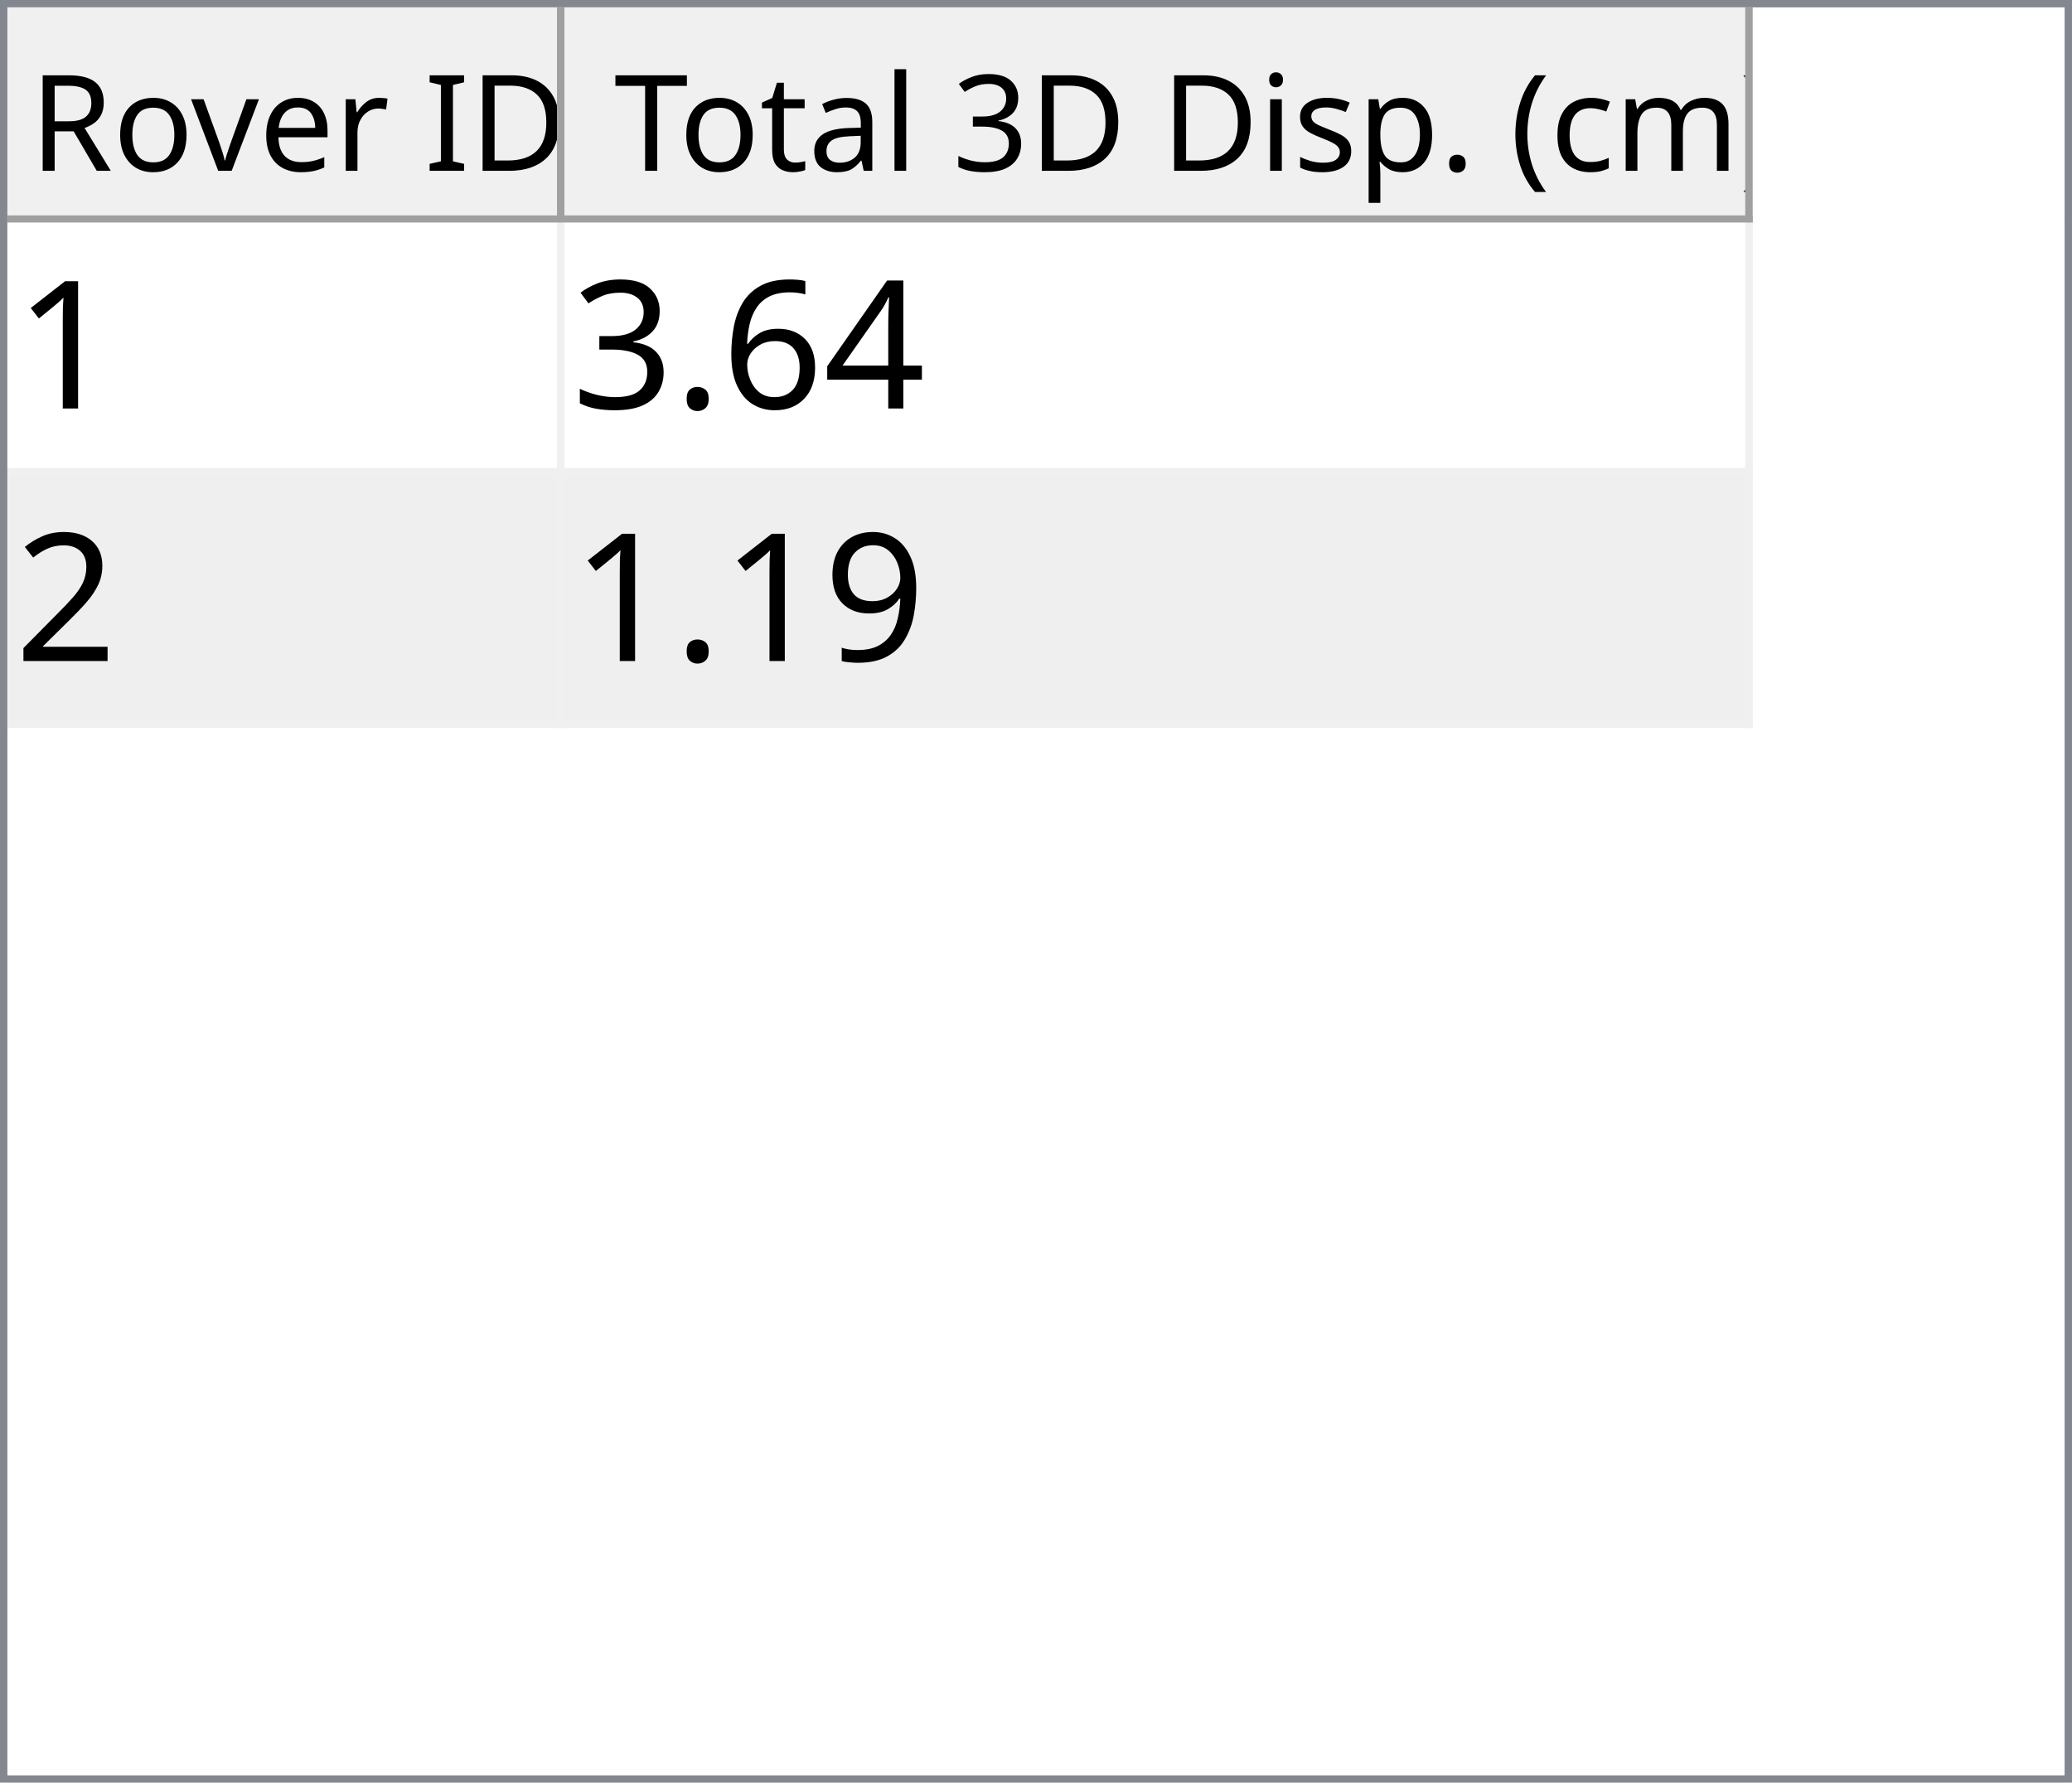
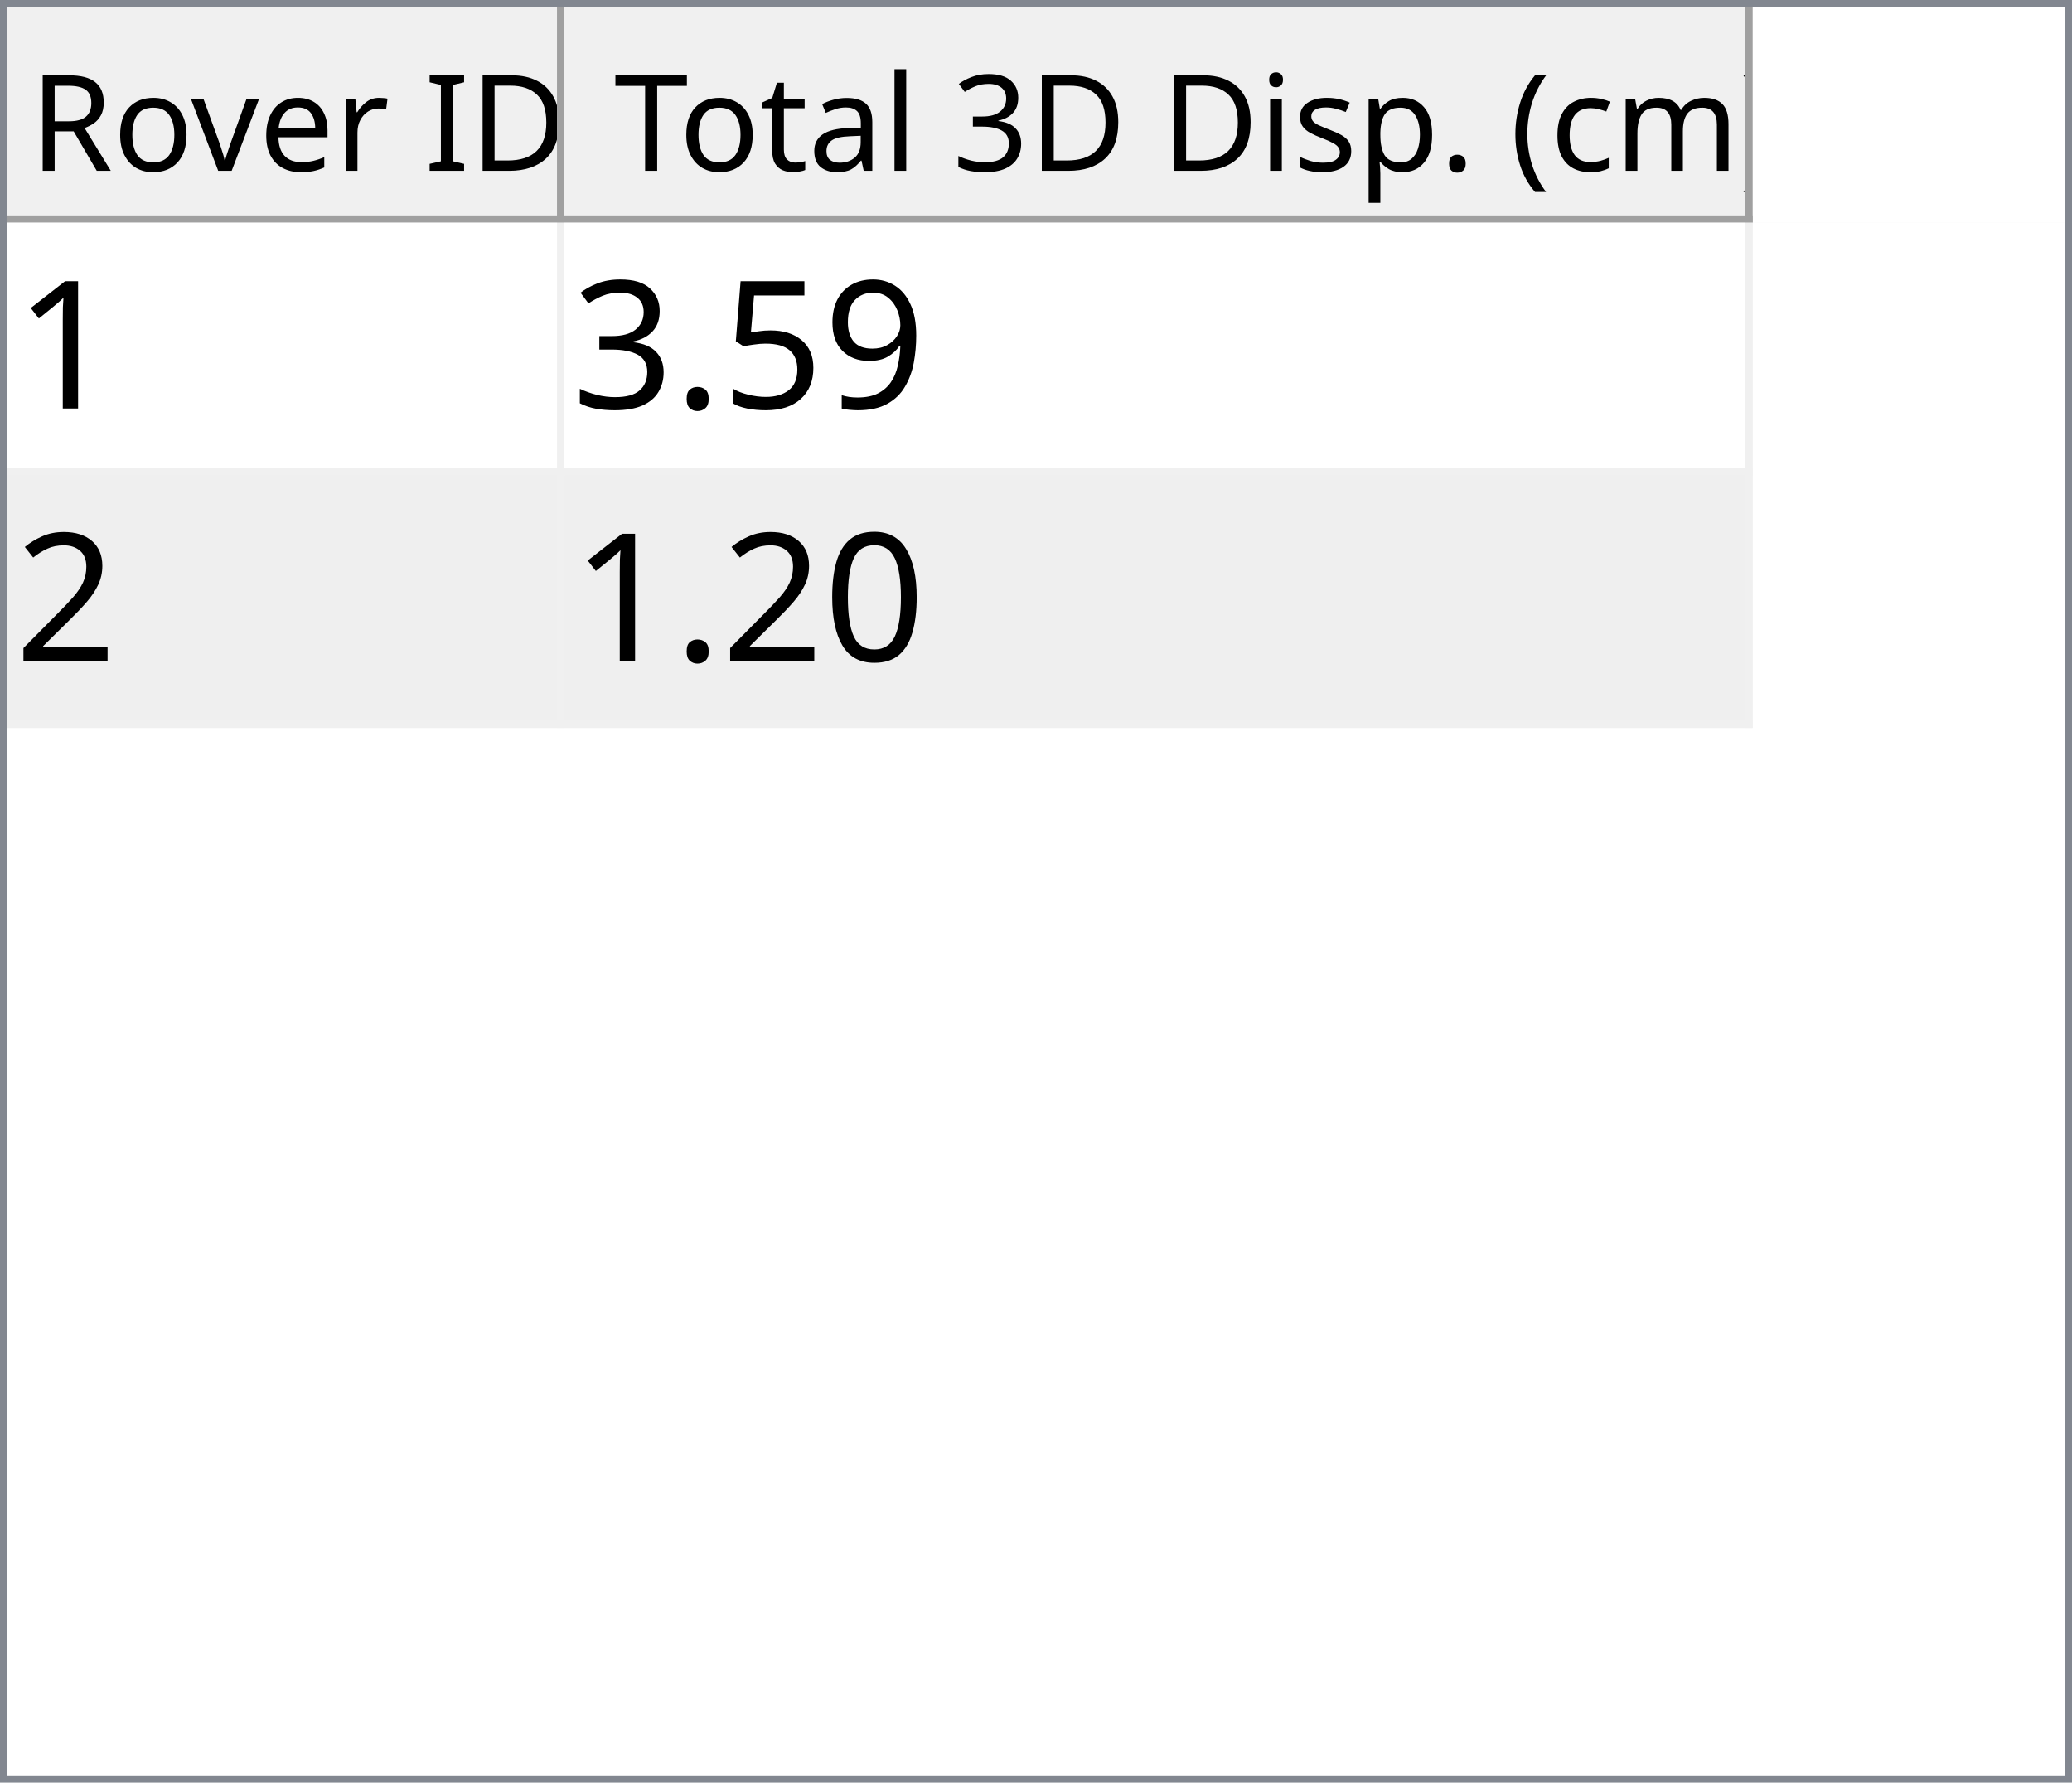
<svg xmlns="http://www.w3.org/2000/svg" style="fill-opacity:1; color-rendering:auto; color-interpolation:auto; text-rendering:auto; stroke:black; stroke-linecap:square; stroke-miterlimit:10; shape-rendering:auto; stroke-opacity:1; fill:black; stroke-dasharray:none; font-weight:normal; stroke-width:1; font-family:'Dialog'; font-style:normal; stroke-linejoin:miter; font-size:12px; stroke-dashoffset:0; image-rendering:auto;" width="279" height="240">
  <defs id="genericDefs" />
  <g>
    <defs id="defs1">
      <clipPath clipPathUnits="userSpaceOnUse" id="clipPath1">
        <path d="M0 0 L279 0 L279 240 L0 240 L0 0 Z" />
      </clipPath>
      <clipPath clipPathUnits="userSpaceOnUse" id="clipPath2">
        <path d="M0 0 L0 240 L279 240 L279 0 Z" />
      </clipPath>
      <clipPath clipPathUnits="userSpaceOnUse" id="clipPath3">
        <path d="M0 0 L0 29 L277 29 L277 0 Z" />
      </clipPath>
      <clipPath clipPathUnits="userSpaceOnUse" id="clipPath4">
        <path d="M0 0 L0 29 L75 29 L75 0 Z" />
      </clipPath>
      <clipPath clipPathUnits="userSpaceOnUse" id="clipPath5">
        <path d="M1 1 L1 28 L74 28 L74 1 Z" />
      </clipPath>
      <clipPath clipPathUnits="userSpaceOnUse" id="clipPath6">
        <path d="M0 0 L0 27 L73 27 L73 0 Z" />
      </clipPath>
      <clipPath clipPathUnits="userSpaceOnUse" id="clipPath7">
        <path d="M-0.5 -0.5 L-0.5 28.5 L74.5 28.5 L74.5 -0.5 Z" />
      </clipPath>
      <clipPath clipPathUnits="userSpaceOnUse" id="clipPath8">
        <path d="M0 0 L0 29 L160 29 L160 0 Z" />
      </clipPath>
      <clipPath clipPathUnits="userSpaceOnUse" id="clipPath9">
        <path d="M1 1 L1 28 L159 28 L159 1 Z" />
      </clipPath>
      <clipPath clipPathUnits="userSpaceOnUse" id="clipPath10">
        <path d="M0 0 L0 27 L158 27 L158 0 Z" />
      </clipPath>
      <clipPath clipPathUnits="userSpaceOnUse" id="clipPath11">
        <path d="M-0.5 -0.5 L-0.5 28.5 L159.5 28.5 L159.5 -0.5 Z" />
      </clipPath>
      <clipPath clipPathUnits="userSpaceOnUse" id="clipPath12">
        <path d="M0 0 L0 209 L277 209 L277 0 Z" />
      </clipPath>
      <clipPath clipPathUnits="userSpaceOnUse" id="clipPath13">
        <path d="M0 0 L0 68 L235 68 L235 0 Z" />
      </clipPath>
      <clipPath clipPathUnits="userSpaceOnUse" id="clipPath14">
        <path d="M-0.5 -0.5 L-0.5 67.5 L234.5 67.5 L234.5 -0.5 Z" />
      </clipPath>
      <clipPath clipPathUnits="userSpaceOnUse" id="clipPath15">
        <path d="M0 0 L0 33 L74 33 L74 0 Z" />
      </clipPath>
      <clipPath clipPathUnits="userSpaceOnUse" id="clipPath16">
        <path d="M0 0 L0 33 L159 33 L159 0 Z" />
      </clipPath>
      <font horiz-adv-x="64.551" id="font1">
        <font-face ascent="107.91" descent="25.098" units-per-em="100" style="font-style:normal; font-family:Segoe UI; font-weight:normal;" />
        <missing-glyph horiz-adv-x="64.551" d="M8.109 0 L8.109 68.266 L56.453 68.266 L56.453 0 L8.109 0 ZM15.328 7.234 L49.219 7.234 L49.219 61.031 L15.328 61.031 L15.328 7.234 Z" />
        <glyph unicode="D" horiz-adv-x="70.117" d="M9.188 0 L9.188 70.016 L28.516 70.016 Q65.531 70.016 65.531 35.891 Q65.531 19.672 55.25 9.836 Q44.969 0 27.734 0 L9.188 0 ZM17.391 62.594 L17.391 7.422 L27.828 7.422 Q41.609 7.422 49.273 14.797 Q56.938 22.172 56.938 35.688 Q56.938 62.594 28.328 62.594 L17.391 62.594 Z" />
        <glyph unicode="I" horiz-adv-x="26.611" d="M17.391 0 L9.188 0 L9.188 70.016 L17.391 70.016 L17.391 0 Z" />
        <glyph unicode=" " horiz-adv-x="27.393" d="" />
        <glyph unicode="r" horiz-adv-x="34.766" d="M34.188 41.891 Q32.078 43.5 28.125 43.5 Q23 43.5 19.555 38.672 Q16.109 33.844 16.109 25.484 L16.109 0 L8.109 0 L8.109 50 L16.109 50 L16.109 39.703 L16.312 39.703 Q18.016 44.969 21.531 47.922 Q25.047 50.875 29.391 50.875 Q32.516 50.875 34.188 50.203 L34.188 41.891 Z" />
        <glyph unicode="e" horiz-adv-x="52.295" d="M48.297 23 L12.984 23 Q13.188 14.656 17.484 10.109 Q21.781 5.562 29.297 5.562 Q37.75 5.562 44.828 11.141 L44.828 3.609 Q38.234 -1.172 27.391 -1.172 Q16.797 -1.172 10.742 5.641 Q4.688 12.453 4.688 24.812 Q4.688 36.469 11.305 43.82 Q17.922 51.172 27.734 51.172 Q37.547 51.172 42.922 44.828 Q48.297 38.484 48.297 27.203 L48.297 23 ZM40.094 29.781 Q40.047 36.719 36.75 40.578 Q33.453 44.438 27.594 44.438 Q21.922 44.438 17.969 40.383 Q14.016 36.328 13.094 29.781 L40.094 29.781 Z" />
        <glyph unicode="v" horiz-adv-x="47.9" d="M47.406 50 L27.484 0 L19.625 0 L0.688 50 L9.469 50 L22.172 13.672 Q23.578 9.672 23.922 6.688 L24.125 6.688 Q24.609 10.453 25.688 13.484 L38.969 50 L47.406 50 Z" />
        <glyph unicode="o" horiz-adv-x="58.594" d="M29 -1.172 Q17.922 -1.172 11.305 5.836 Q4.688 12.844 4.688 24.422 Q4.688 37.016 11.57 44.094 Q18.453 51.172 30.172 51.172 Q41.359 51.172 47.633 44.289 Q53.906 37.406 53.906 25.203 Q53.906 13.234 47.141 6.031 Q40.375 -1.172 29 -1.172 ZM29.594 44.438 Q21.875 44.438 17.383 39.188 Q12.891 33.938 12.891 24.703 Q12.891 15.828 17.43 10.695 Q21.969 5.562 29.594 5.562 Q37.359 5.562 41.531 10.594 Q45.703 15.625 45.703 24.906 Q45.703 34.281 41.531 39.359 Q37.359 44.438 29.594 44.438 Z" />
        <glyph unicode="R" horiz-adv-x="59.814" d="M59.375 0 L49.609 0 L37.891 19.625 Q36.281 22.359 34.766 24.289 Q33.25 26.219 31.664 27.438 Q30.078 28.656 28.25 29.219 Q26.422 29.781 24.125 29.781 L17.391 29.781 L17.391 0 L9.188 0 L9.188 70.016 L30.078 70.016 Q34.672 70.016 38.555 68.867 Q42.438 67.719 45.289 65.375 Q48.141 63.031 49.758 59.547 Q51.375 56.062 51.375 51.375 Q51.375 47.703 50.273 44.656 Q49.172 41.609 47.148 39.211 Q45.125 36.812 42.266 35.133 Q39.406 33.453 35.844 32.516 L35.844 32.328 Q37.594 31.547 38.891 30.547 Q40.188 29.547 41.359 28.18 Q42.531 26.812 43.68 25.078 Q44.828 23.344 46.234 21.047 L59.375 0 ZM17.391 62.594 L17.391 37.203 L28.516 37.203 Q31.594 37.203 34.203 38.133 Q36.812 39.062 38.719 40.797 Q40.625 42.531 41.703 45.047 Q42.781 47.562 42.781 50.688 Q42.781 56.297 39.141 59.445 Q35.5 62.594 28.609 62.594 L17.391 62.594 Z" />
        <glyph unicode=")" horiz-adv-x="30.176" d="M8.297 -15.922 L1.172 -15.922 Q16.406 2.344 16.406 26.812 Q16.406 51.469 1.078 70.016 L8.297 70.016 Q23.531 52.156 23.531 26.703 Q23.531 1.375 8.297 -15.922 Z" />
        <glyph unicode="m" horiz-adv-x="86.133" d="M79.109 0 L71.094 0 L71.094 28.719 Q71.094 37.016 68.531 40.727 Q65.969 44.438 59.906 44.438 Q54.781 44.438 51.195 39.75 Q47.609 35.062 47.609 28.516 L47.609 0 L39.594 0 L39.594 29.688 Q39.594 44.438 28.219 44.438 Q22.953 44.438 19.531 40.016 Q16.109 35.594 16.109 28.516 L16.109 0 L8.109 0 L8.109 50 L16.109 50 L16.109 42.094 L16.312 42.094 Q21.625 51.172 31.844 51.172 Q36.969 51.172 40.773 48.312 Q44.578 45.453 46 40.828 Q51.562 51.172 62.594 51.172 Q79.109 51.172 79.109 30.812 L79.109 0 Z" />
        <glyph unicode="c" horiz-adv-x="46.191" d="M42.188 2.297 Q36.422 -1.172 28.516 -1.172 Q17.828 -1.172 11.258 5.789 Q4.688 12.75 4.688 23.828 Q4.688 36.188 11.766 43.68 Q18.844 51.172 30.672 51.172 Q37.25 51.172 42.281 48.734 L42.281 40.531 Q36.719 44.438 30.375 44.438 Q22.703 44.438 17.797 38.945 Q12.891 33.453 12.891 24.516 Q12.891 15.719 17.508 10.641 Q22.125 5.562 29.891 5.562 Q36.422 5.562 42.188 9.906 L42.188 2.297 Z" />
        <glyph unicode="(" horiz-adv-x="30.176" d="M29.109 -15.922 L21.969 -15.922 Q6.844 1.375 6.844 26.703 Q6.844 52.156 21.969 70.016 L29.203 70.016 Q13.875 51.469 13.875 26.812 Q13.875 2.344 29.109 -15.922 Z" />
        <glyph unicode="." horiz-adv-x="21.68" d="M10.891 -1.078 Q8.641 -1.078 7.055 0.539 Q5.469 2.156 5.469 4.391 Q5.469 6.641 7.055 8.273 Q8.641 9.906 10.891 9.906 Q13.188 9.906 14.797 8.273 Q16.406 6.641 16.406 4.391 Q16.406 2.156 14.797 0.539 Q13.188 -1.078 10.891 -1.078 Z" />
        <glyph unicode="p" horiz-adv-x="58.789" d="M16.312 7.234 L16.109 7.234 L16.109 -23 L8.109 -23 L8.109 50 L16.109 50 L16.109 41.219 L16.312 41.219 Q22.219 51.172 33.594 51.172 Q43.266 51.172 48.688 44.461 Q54.109 37.75 54.109 26.469 Q54.109 13.922 48 6.375 Q41.891 -1.172 31.297 -1.172 Q21.578 -1.172 16.312 7.234 ZM16.109 27.391 L16.109 20.406 Q16.109 14.203 20.141 9.883 Q24.172 5.562 30.375 5.562 Q37.641 5.562 41.773 11.133 Q45.906 16.703 45.906 26.609 Q45.906 34.969 42.047 39.703 Q38.188 44.438 31.594 44.438 Q24.609 44.438 20.359 39.578 Q16.109 34.719 16.109 27.391 Z" />
        <glyph unicode="s" horiz-adv-x="42.432" d="M5.078 1.812 L5.078 10.406 Q11.625 5.562 19.484 5.562 Q30.031 5.562 30.031 12.594 Q30.031 14.594 29.125 15.992 Q28.219 17.391 26.68 18.461 Q25.141 19.531 23.07 20.383 Q21 21.234 18.609 22.172 Q15.281 23.484 12.766 24.828 Q10.25 26.172 8.57 27.859 Q6.891 29.547 6.031 31.695 Q5.172 33.844 5.172 36.719 Q5.172 40.234 6.789 42.945 Q8.406 45.656 11.086 47.484 Q13.766 49.312 17.211 50.242 Q20.656 51.172 24.312 51.172 Q30.812 51.172 35.938 48.922 L35.938 40.828 Q30.422 44.438 23.25 44.438 Q21 44.438 19.195 43.922 Q17.391 43.406 16.094 42.477 Q14.797 41.547 14.086 40.258 Q13.375 38.969 13.375 37.406 Q13.375 35.453 14.086 34.133 Q14.797 32.812 16.164 31.789 Q17.531 30.766 19.484 29.938 Q21.438 29.109 23.922 28.125 Q27.25 26.859 29.883 25.516 Q32.516 24.172 34.375 22.484 Q36.234 20.797 37.234 18.602 Q38.234 16.406 38.234 13.375 Q38.234 9.672 36.602 6.938 Q34.969 4.203 32.234 2.398 Q29.5 0.594 25.93 -0.289 Q22.359 -1.172 18.453 -1.172 Q10.75 -1.172 5.078 1.812 Z" />
        <glyph unicode="i" horiz-adv-x="24.219" d="M12.203 62.703 Q10.062 62.703 8.547 64.164 Q7.031 65.625 7.031 67.875 Q7.031 70.125 8.547 71.609 Q10.062 73.094 12.203 73.094 Q14.406 73.094 15.945 71.609 Q17.484 70.125 17.484 67.875 Q17.484 65.719 15.945 64.211 Q14.406 62.703 12.203 62.703 ZM16.109 0 L8.109 0 L8.109 50 L16.109 50 L16.109 0 Z" />
        <glyph unicode="3" horiz-adv-x="53.906" d="M46.531 19.828 Q46.531 15.094 44.75 11.211 Q42.969 7.328 39.719 4.57 Q36.469 1.812 31.93 0.297 Q27.391 -1.219 21.922 -1.219 Q11.922 -1.219 6 2.594 L6 11.188 Q13.094 5.609 22.219 5.609 Q25.875 5.609 28.828 6.539 Q31.781 7.469 33.906 9.227 Q36.031 10.984 37.18 13.477 Q38.328 15.969 38.328 19.094 Q38.328 32.812 18.797 32.812 L12.984 32.812 L12.984 39.594 L18.5 39.594 Q35.797 39.594 35.797 52.484 Q35.797 64.406 22.609 64.406 Q15.188 64.406 8.688 59.422 L8.688 67.188 Q15.375 71.188 24.609 71.188 Q29 71.188 32.57 69.969 Q36.141 68.75 38.68 66.555 Q41.219 64.359 42.609 61.281 Q44 58.203 44 54.5 Q44 40.672 30.031 36.719 L30.031 36.531 Q33.594 36.141 36.625 34.797 Q39.656 33.453 41.852 31.305 Q44.047 29.156 45.289 26.25 Q46.531 23.344 46.531 19.828 Z" />
        <glyph unicode="l" horiz-adv-x="24.219" d="M16.109 0 L8.109 0 L8.109 74.031 L16.109 74.031 L16.109 0 Z" />
        <glyph unicode="a" horiz-adv-x="50.879" d="M43.891 0 L35.891 0 L35.891 7.812 L35.688 7.812 Q30.469 -1.172 20.312 -1.172 Q12.844 -1.172 8.617 2.781 Q4.391 6.734 4.391 13.281 Q4.391 27.297 20.906 29.594 L35.891 31.688 Q35.891 44.438 25.594 44.438 Q16.547 44.438 9.281 38.281 L9.281 46.484 Q16.656 51.172 26.266 51.172 Q43.891 51.172 43.891 32.516 L43.891 0 ZM35.891 25.297 L23.828 23.641 Q18.266 22.859 15.43 20.875 Q12.594 18.891 12.594 13.875 Q12.594 10.203 15.211 7.883 Q17.828 5.562 22.172 5.562 Q28.125 5.562 32.008 9.742 Q35.891 13.922 35.891 20.312 L35.891 25.297 Z" />
        <glyph unicode="t" horiz-adv-x="33.887" d="M31.297 0.484 Q28.469 -1.078 23.828 -1.078 Q10.688 -1.078 10.688 13.578 L10.688 43.172 L2.094 43.172 L2.094 50 L10.688 50 L10.688 62.203 L18.703 64.797 L18.703 50 L31.297 50 L31.297 43.172 L18.703 43.172 L18.703 14.984 Q18.703 9.969 20.414 7.82 Q22.125 5.672 26.078 5.672 Q29.109 5.672 31.297 7.328 L31.297 0.484 Z" />
        <glyph unicode="T" horiz-adv-x="52.393" d="M50.594 62.594 L30.375 62.594 L30.375 0 L22.172 0 L22.172 62.594 L2 62.594 L2 70.016 L50.594 70.016 L50.594 62.594 Z" />
      </font>
      <font horiz-adv-x="75.0" id="font2">
        <font-face ascent="100.537" descent="21.973" units-per-em="100" style="font-style:normal; font-family:sans-serif; font-weight:normal;" />
        <missing-glyph horiz-adv-x="75.0" d="M12.5 0 L12.5 62.5 L62.5 62.5 L62.5 0 L12.5 0 ZM14.062 1.562 L60.938 1.562 L60.938 60.938 L14.062 60.938 L14.062 1.562 Z" />
        <glyph unicode="1" horiz-adv-x="55.615" d="M37.25 0 L28.469 0 L28.469 56 Q25.297 52.984 20.141 49.953 Q14.984 46.922 10.891 45.406 L10.891 53.906 Q18.266 57.375 23.781 62.305 Q29.297 67.234 31.594 71.875 L37.25 71.875 L37.25 0 Z" />
-         <glyph unicode="4" horiz-adv-x="55.615" d="M32.328 0 L32.328 17.141 L1.266 17.141 L1.266 25.203 L33.938 71.578 L41.109 71.578 L41.109 25.203 L50.781 25.203 L50.781 17.141 L41.109 17.141 L41.109 0 L32.328 0 ZM32.328 25.203 L32.328 57.469 L9.906 25.203 L32.328 25.203 Z" />
-         <glyph unicode="6" horiz-adv-x="55.615" d="M49.75 54.047 L41.016 53.375 Q39.844 58.547 37.703 60.891 Q34.125 64.656 28.906 64.656 Q24.703 64.656 21.531 62.312 Q17.391 59.281 14.992 53.469 Q12.594 47.656 12.5 36.922 Q15.672 41.75 20.266 44.094 Q24.859 46.438 29.891 46.438 Q38.672 46.438 44.852 39.969 Q51.031 33.5 51.031 23.25 Q51.031 16.5 48.125 10.719 Q45.219 4.938 40.141 1.859 Q35.062 -1.219 28.609 -1.219 Q17.625 -1.219 10.695 6.859 Q3.766 14.938 3.766 33.5 Q3.766 54.25 11.422 63.672 Q18.109 71.875 29.438 71.875 Q37.891 71.875 43.289 67.141 Q48.688 62.406 49.75 54.047 ZM13.875 23.188 Q13.875 18.656 15.797 14.508 Q17.719 10.359 21.188 8.18 Q24.656 6 28.469 6 Q34.031 6 38.039 10.492 Q42.047 14.984 42.047 22.703 Q42.047 30.125 38.086 34.398 Q34.125 38.672 28.125 38.672 Q22.172 38.672 18.023 34.398 Q13.875 30.125 13.875 23.188 Z" />
+         <glyph unicode="9" horiz-adv-x="55.615" d="M5.469 16.547 L13.922 17.328 Q14.984 11.375 18.016 8.688 Q21.047 6 25.781 6 Q29.828 6 32.883 7.859 Q35.938 9.719 37.891 12.82 Q39.844 15.922 41.164 21.195 Q42.484 26.469 42.484 31.938 Q42.484 32.516 42.438 33.688 Q39.797 29.5 35.234 26.883 Q30.672 24.266 25.344 24.266 Q16.453 24.266 10.305 30.711 Q4.156 37.156 4.156 47.703 Q4.156 58.594 10.578 65.234 Q17 71.875 26.656 71.875 Q33.641 71.875 39.43 68.117 Q45.219 64.359 48.219 57.398 Q51.219 50.438 51.219 37.25 Q51.219 23.531 48.242 15.406 Q45.266 7.281 39.383 3.031 Q33.5 -1.219 25.594 -1.219 Q17.188 -1.219 11.867 3.445 Q6.547 8.109 5.469 16.547 ZM41.453 48.141 Q41.453 55.719 37.43 60.156 Q33.406 64.594 27.734 64.594 Q21.875 64.594 17.531 59.812 Q13.188 55.031 13.188 47.406 Q13.188 40.578 17.312 36.305 Q21.438 32.031 27.484 32.031 Q33.594 32.031 37.523 36.305 Q41.453 40.578 41.453 48.141 Z" />
+         <glyph unicode="5" horiz-adv-x="55.615" d="M4.156 18.75 L13.375 19.531 Q14.406 12.797 18.141 9.398 Q21.875 6 27.156 6 Q33.5 6 37.891 10.789 Q42.281 15.578 42.281 23.484 Q42.281 31 38.062 35.352 Q33.844 39.703 27 39.703 Q22.75 39.703 19.336 37.773 Q15.922 35.844 13.969 32.766 L5.719 33.844 L12.641 70.609 L48.25 70.609 L48.25 62.203 L19.672 62.203 L15.828 42.969 Q22.266 47.469 29.344 47.469 Q38.719 47.469 45.164 40.969 Q51.609 34.469 51.609 24.266 Q51.609 14.547 45.953 7.469 Q39.062 -1.219 27.156 -1.219 Q17.391 -1.219 11.211 4.25 Q5.031 9.719 4.156 18.75 Z" />
        <glyph unicode="." horiz-adv-x="27.783" d="M9.078 0 L9.078 10.016 L19.094 10.016 L19.094 0 L9.078 0 Z" />
        <glyph unicode="3" horiz-adv-x="55.615" d="M4.203 18.891 L12.984 20.062 Q14.5 12.594 18.141 9.297 Q21.781 6 27 6 Q33.203 6 37.477 10.297 Q41.75 14.594 41.75 20.953 Q41.75 27 37.797 30.93 Q33.844 34.859 27.734 34.859 Q25.25 34.859 21.531 33.891 L22.516 41.609 Q23.391 41.5 23.922 41.5 Q29.547 41.5 34.039 44.43 Q38.531 47.359 38.531 53.469 Q38.531 58.297 35.258 61.477 Q31.984 64.656 26.812 64.656 Q21.688 64.656 18.266 61.43 Q14.844 58.203 13.875 51.766 L5.078 53.328 Q6.688 62.156 12.398 67.016 Q18.109 71.875 26.609 71.875 Q32.469 71.875 37.398 69.359 Q42.328 66.844 44.945 62.5 Q47.562 58.156 47.562 53.266 Q47.562 48.641 45.07 44.828 Q42.578 41.016 37.703 38.766 Q44.047 37.312 47.562 32.695 Q51.078 28.078 51.078 21.141 Q51.078 11.766 44.242 5.25 Q37.406 -1.266 26.953 -1.266 Q17.531 -1.266 11.305 4.352 Q5.078 9.969 4.203 18.891 Z" />
        <glyph unicode="2" horiz-adv-x="55.615" d="M50.344 8.453 L50.344 0 L3.031 0 Q2.938 3.172 4.047 6.109 Q5.859 10.938 9.836 15.625 Q13.812 20.312 21.344 26.469 Q33.016 36.031 37.117 41.625 Q41.219 47.219 41.219 52.203 Q41.219 57.422 37.477 61.008 Q33.734 64.594 27.734 64.594 Q21.391 64.594 17.578 60.789 Q13.766 56.984 13.719 50.25 L4.688 51.172 Q5.609 61.281 11.664 66.578 Q17.719 71.875 27.938 71.875 Q38.234 71.875 44.242 66.164 Q50.25 60.453 50.25 52 Q50.25 47.703 48.492 43.555 Q46.734 39.406 42.656 34.812 Q38.578 30.219 29.109 22.219 Q21.188 15.578 18.945 13.211 Q16.703 10.844 15.234 8.453 L50.344 8.453 Z" />
-         <glyph unicode="9" horiz-adv-x="55.615" d="M5.469 16.547 L13.922 17.328 Q14.984 11.375 18.016 8.688 Q21.047 6 25.781 6 Q29.828 6 32.883 7.859 Q35.938 9.719 37.891 12.82 Q39.844 15.922 41.164 21.195 Q42.484 26.469 42.484 31.938 Q42.484 32.516 42.438 33.688 Q39.797 29.5 35.234 26.883 Q30.672 24.266 25.344 24.266 Q16.453 24.266 10.305 30.711 Q4.156 37.156 4.156 47.703 Q4.156 58.594 10.578 65.234 Q17 71.875 26.656 71.875 Q33.641 71.875 39.43 68.117 Q45.219 64.359 48.219 57.398 Q51.219 50.438 51.219 37.25 Q51.219 23.531 48.242 15.406 Q45.266 7.281 39.383 3.031 Q33.5 -1.219 25.594 -1.219 Q17.188 -1.219 11.867 3.445 Q6.547 8.109 5.469 16.547 ZM41.453 48.141 Q41.453 55.719 37.43 60.156 Q33.406 64.594 27.734 64.594 Q21.875 64.594 17.531 59.812 Q13.188 55.031 13.188 47.406 Q13.188 40.578 17.312 36.305 Q21.438 32.031 27.484 32.031 Q33.594 32.031 37.523 36.305 Q41.453 40.578 41.453 48.141 Z" />
+         <glyph unicode="0" horiz-adv-x="55.615" d="M4.156 35.297 Q4.156 48 6.766 55.742 Q9.375 63.484 14.523 67.68 Q19.672 71.875 27.484 71.875 Q33.25 71.875 37.594 69.555 Q41.938 67.234 44.773 62.867 Q47.609 58.5 49.219 52.227 Q50.828 45.953 50.828 35.297 Q50.828 22.703 48.242 14.969 Q45.656 7.234 40.508 3.008 Q35.359 -1.219 27.484 -1.219 Q17.141 -1.219 11.234 6.203 Q4.156 15.141 4.156 35.297 ZM13.188 35.297 Q13.188 17.672 17.312 11.836 Q21.438 6 27.484 6 Q33.547 6 37.672 11.859 Q41.797 17.719 41.797 35.297 Q41.797 52.984 37.672 58.789 Q33.547 64.594 27.391 64.594 Q21.344 64.594 17.719 59.469 Q13.188 52.938 13.188 35.297 Z" />
      </font>
    </defs>
    <g style="fill:white; stroke:white;">
      <rect x="0" y="0" width="279" style="clip-path:url(#clipPath1); stroke:none;" height="240" />
    </g>
    <g style="fill:white; text-rendering:optimizeSpeed; color-rendering:optimizeSpeed; image-rendering:optimizeSpeed; shape-rendering:crispEdges; stroke:white; color-interpolation:sRGB;">
      <rect x="0" width="279" height="240" y="0" style="stroke:none;" />
      <path style="stroke:none;" d="M0 240 L279 240 L279 0 L0 0 Z" />
    </g>
    <g style="fill:rgb(240,240,240); font-size:18px; font-family:'Segoe UI'; stroke:rgb(240,240,240);">
      <rect x="0" y="0" width="279" style="clip-path:url(#clipPath2); stroke:none;" height="240" />
    </g>
    <g style="fill:rgb(130,135,144); font-size:18px; font-family:'Segoe UI'; stroke:rgb(130,135,144);">
      <path d="M0 0 L279 0 L279 240 L0 240 L0 0 ZM1 1 L278 1 L278 239 L1 239 L1 1 Z" style="fill-rule:evenodd; clip-path:url(#clipPath2); stroke:none;" />
    </g>
    <g style="fill:white; font-size:18px; font-family:'Segoe UI'; stroke:white;" transform="translate(1,1)">
      <rect x="0" y="0" width="277" style="clip-path:url(#clipPath3); stroke:none;" height="29" />
    </g>
    <g style="fill:rgb(240,240,240); font-size:18px; font-family:'Segoe UI'; stroke:rgb(240,240,240);" transform="translate(1,1)">
      <rect x="0" y="0" width="75" style="clip-path:url(#clipPath4); stroke:none;" height="29" />
    </g>
    <g style="font-family:'Segoe UI'; font-size:18px;" transform="translate(2,2)">
      <text x="2" xml:space="preserve" y="21" style="clip-path:url(#clipPath6); stroke:none;">Rover ID</text>
    </g>
    <g transform="translate(1.5,1.5)" style="fill:rgb(160,160,160); font-size:18px; font-family:'Segoe UI'; stroke:rgb(160,160,160); stroke-linejoin:bevel;">
      <line x1="74" x2="74" y1="0" style="fill:none; clip-path:url(#clipPath7);" y2="28" />
    </g>
    <g transform="matrix(1,0,0,1,1,1) translate(0.5,0.5)" style="fill:rgb(160,160,160); font-size:18px; font-family:'Segoe UI'; stroke:rgb(160,160,160); stroke-linejoin:bevel;">
      <line x1="0" x2="74" y1="28" style="fill:none; clip-path:url(#clipPath7);" y2="28" />
    </g>
    <g style="fill:rgb(240,240,240); font-size:18px; font-family:'Segoe UI'; stroke:rgb(240,240,240);" transform="translate(76,1)">
      <rect x="0" y="0" width="160" style="clip-path:url(#clipPath8); stroke:none;" height="29" />
    </g>
    <g style="font-family:'Segoe UI'; font-size:18px;" transform="translate(77,2)">
      <text x="1" xml:space="preserve" y="21" style="clip-path:url(#clipPath10); stroke:none;"> Total 3D Disp. (cm)</text>
    </g>
    <g transform="translate(76.5,1.5)" style="fill:rgb(160,160,160); font-size:18px; font-family:'Segoe UI'; stroke:rgb(160,160,160); stroke-linejoin:bevel;">
      <line x1="159" x2="159" y1="0" style="fill:none; clip-path:url(#clipPath11);" y2="28" />
    </g>
    <g transform="matrix(1,0,0,1,76,1) translate(0.5,0.5)" style="fill:rgb(160,160,160); font-size:18px; font-family:'Segoe UI'; stroke:rgb(160,160,160); stroke-linejoin:bevel;">
      <line x1="0" x2="159" y1="28" style="fill:none; clip-path:url(#clipPath11);" y2="28" />
    </g>
    <g style="fill:white; font-size:18px; font-family:'Segoe UI'; stroke:white;" transform="translate(1,30)">
      <rect x="0" y="0" width="277" style="clip-path:url(#clipPath12); stroke:none;" height="209" />
    </g>
    <g style="fill:rgb(240,240,240); font-size:24px; font-family:sans-serif; stroke:rgb(240,240,240);" transform="translate(1,30)">
      <rect x="0" y="0" width="235" style="clip-path:url(#clipPath13); stroke:none;" height="68" />
      <line transform="translate(0.5,0.5)" x1="0" x2="234" y1="33" style="clip-path:url(#clipPath14); fill:none; stroke-linejoin:bevel;" y2="33" />
    </g>
    <g transform="matrix(1,0,0,1,1,30) translate(0.5,0.5)" style="fill:rgb(240,240,240); font-size:24px; font-family:sans-serif; stroke:rgb(240,240,240); stroke-linejoin:bevel;">
      <line x1="0" x2="234" y1="67" style="fill:none; clip-path:url(#clipPath14);" y2="67" />
    </g>
    <g transform="matrix(1,0,0,1,1,30) translate(0.5,0.5)" style="fill:rgb(240,240,240); font-size:24px; font-family:sans-serif; stroke:rgb(240,240,240); stroke-linejoin:bevel;">
      <line x1="74" x2="74" y1="0" style="fill:none; clip-path:url(#clipPath14);" y2="67" />
    </g>
    <g transform="matrix(1,0,0,1,1,30) translate(0.5,0.5)" style="fill:rgb(240,240,240); font-size:24px; font-family:sans-serif; stroke:rgb(240,240,240); stroke-linejoin:bevel;">
      <line x1="234" x2="234" y1="0" style="fill:none; clip-path:url(#clipPath14);" y2="67" />
    </g>
    <g style="fill:white; font-size:24px; font-family:sans-serif; stroke:white;" transform="matrix(1,0,0,1,1,30)">
      <rect x="0" y="0" width="74" style="clip-path:url(#clipPath15); stroke:none;" height="33" />
      <text x="1" y="25" style="fill:black; clip-path:url(#clipPath15); stroke:none;" xml:space="preserve">1</text>
    </g>
    <g style="fill:white; font-size:24px; font-family:sans-serif; stroke:white;" transform="matrix(1,0,0,1,1,30) translate(75,0)">
      <rect x="0" y="0" width="159" style="clip-path:url(#clipPath16); stroke:none;" height="33" />
-       <text x="1" y="25" style="fill:black; clip-path:url(#clipPath16); stroke:none;" xml:space="preserve">3.64</text>
+       <text x="1" y="25" style="fill:black; clip-path:url(#clipPath16); stroke:none;" xml:space="preserve">3.59</text>
    </g>
    <g style="fill:rgb(239,239,239); font-size:24px; font-family:sans-serif; stroke:rgb(239,239,239);" transform="matrix(1,0,0,1,1,30) translate(0,34)">
      <rect x="0" y="0" width="74" style="clip-path:url(#clipPath15); stroke:none;" height="33" />
      <text x="1" y="25" style="fill:black; clip-path:url(#clipPath15); stroke:none;" xml:space="preserve">2</text>
    </g>
    <g style="fill:rgb(239,239,239); font-size:24px; font-family:sans-serif; stroke:rgb(239,239,239);" transform="matrix(1,0,0,1,1,30) translate(75,34)">
      <rect x="0" y="0" width="159" style="clip-path:url(#clipPath16); stroke:none;" height="33" />
-       <text x="1" y="25" style="fill:black; clip-path:url(#clipPath16); stroke:none;" xml:space="preserve">1.19</text>
+       <text x="1" y="25" style="fill:black; clip-path:url(#clipPath16); stroke:none;" xml:space="preserve">1.20</text>
    </g>
  </g>
</svg>
